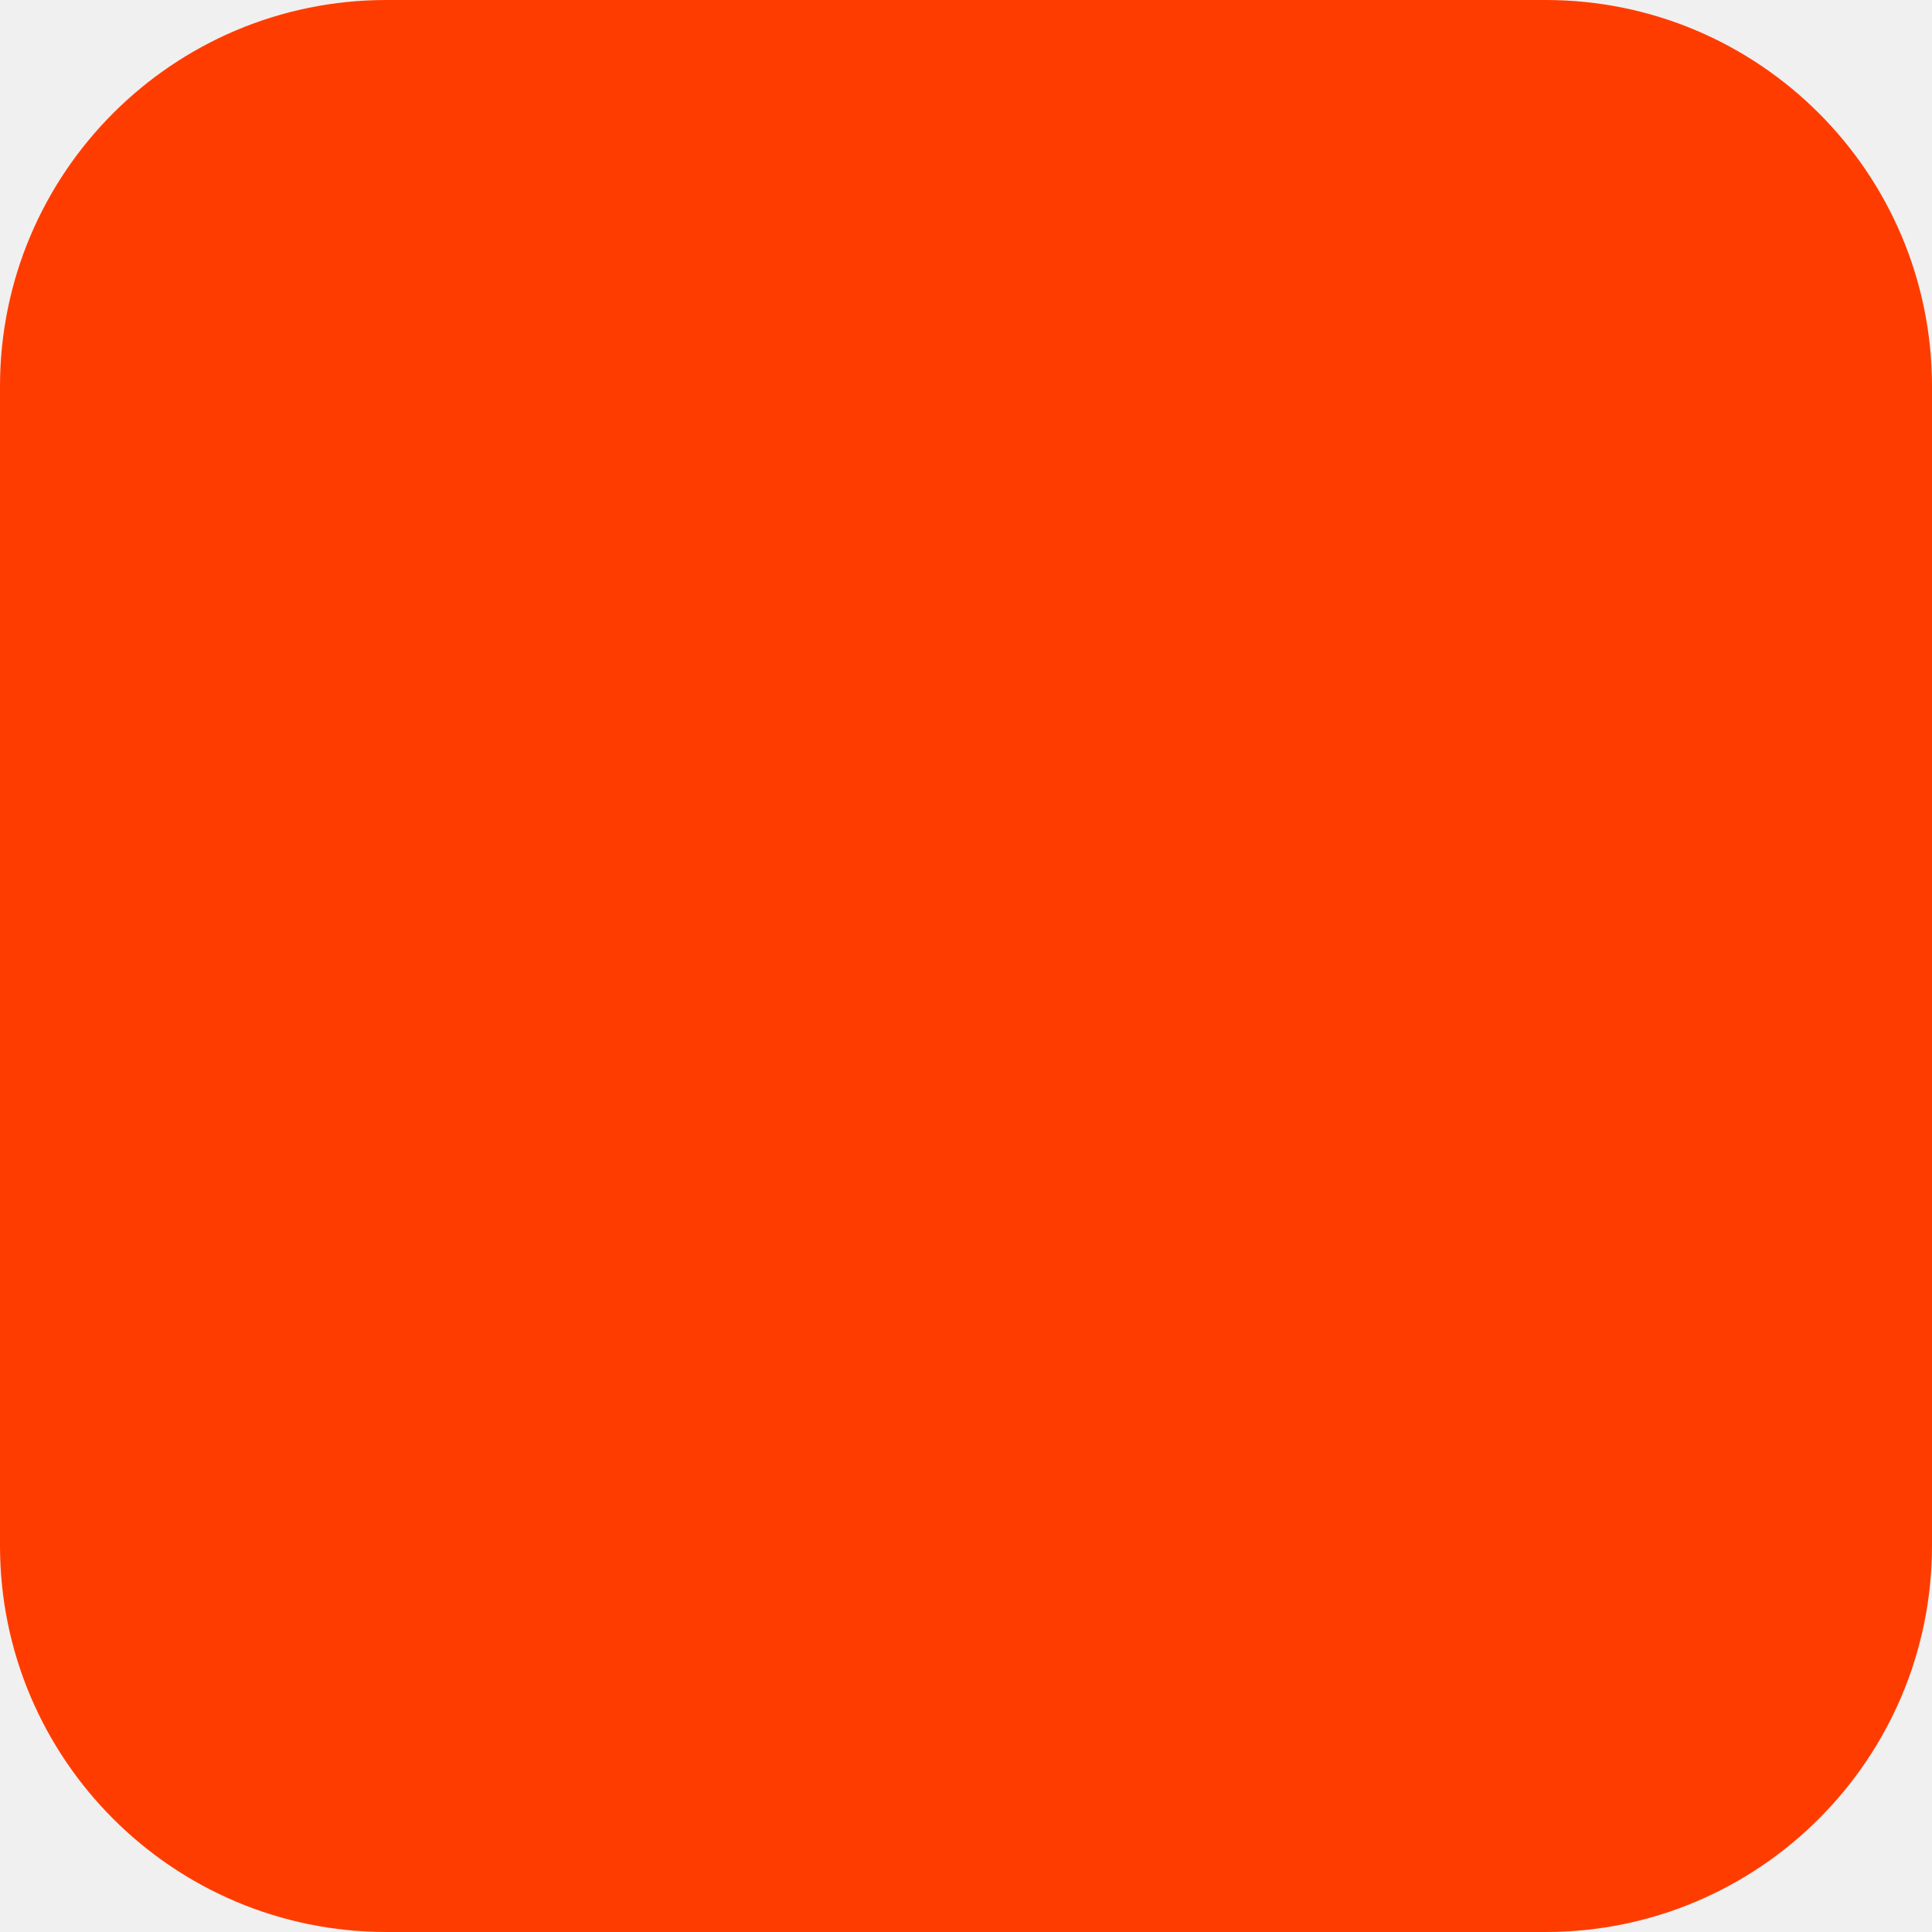
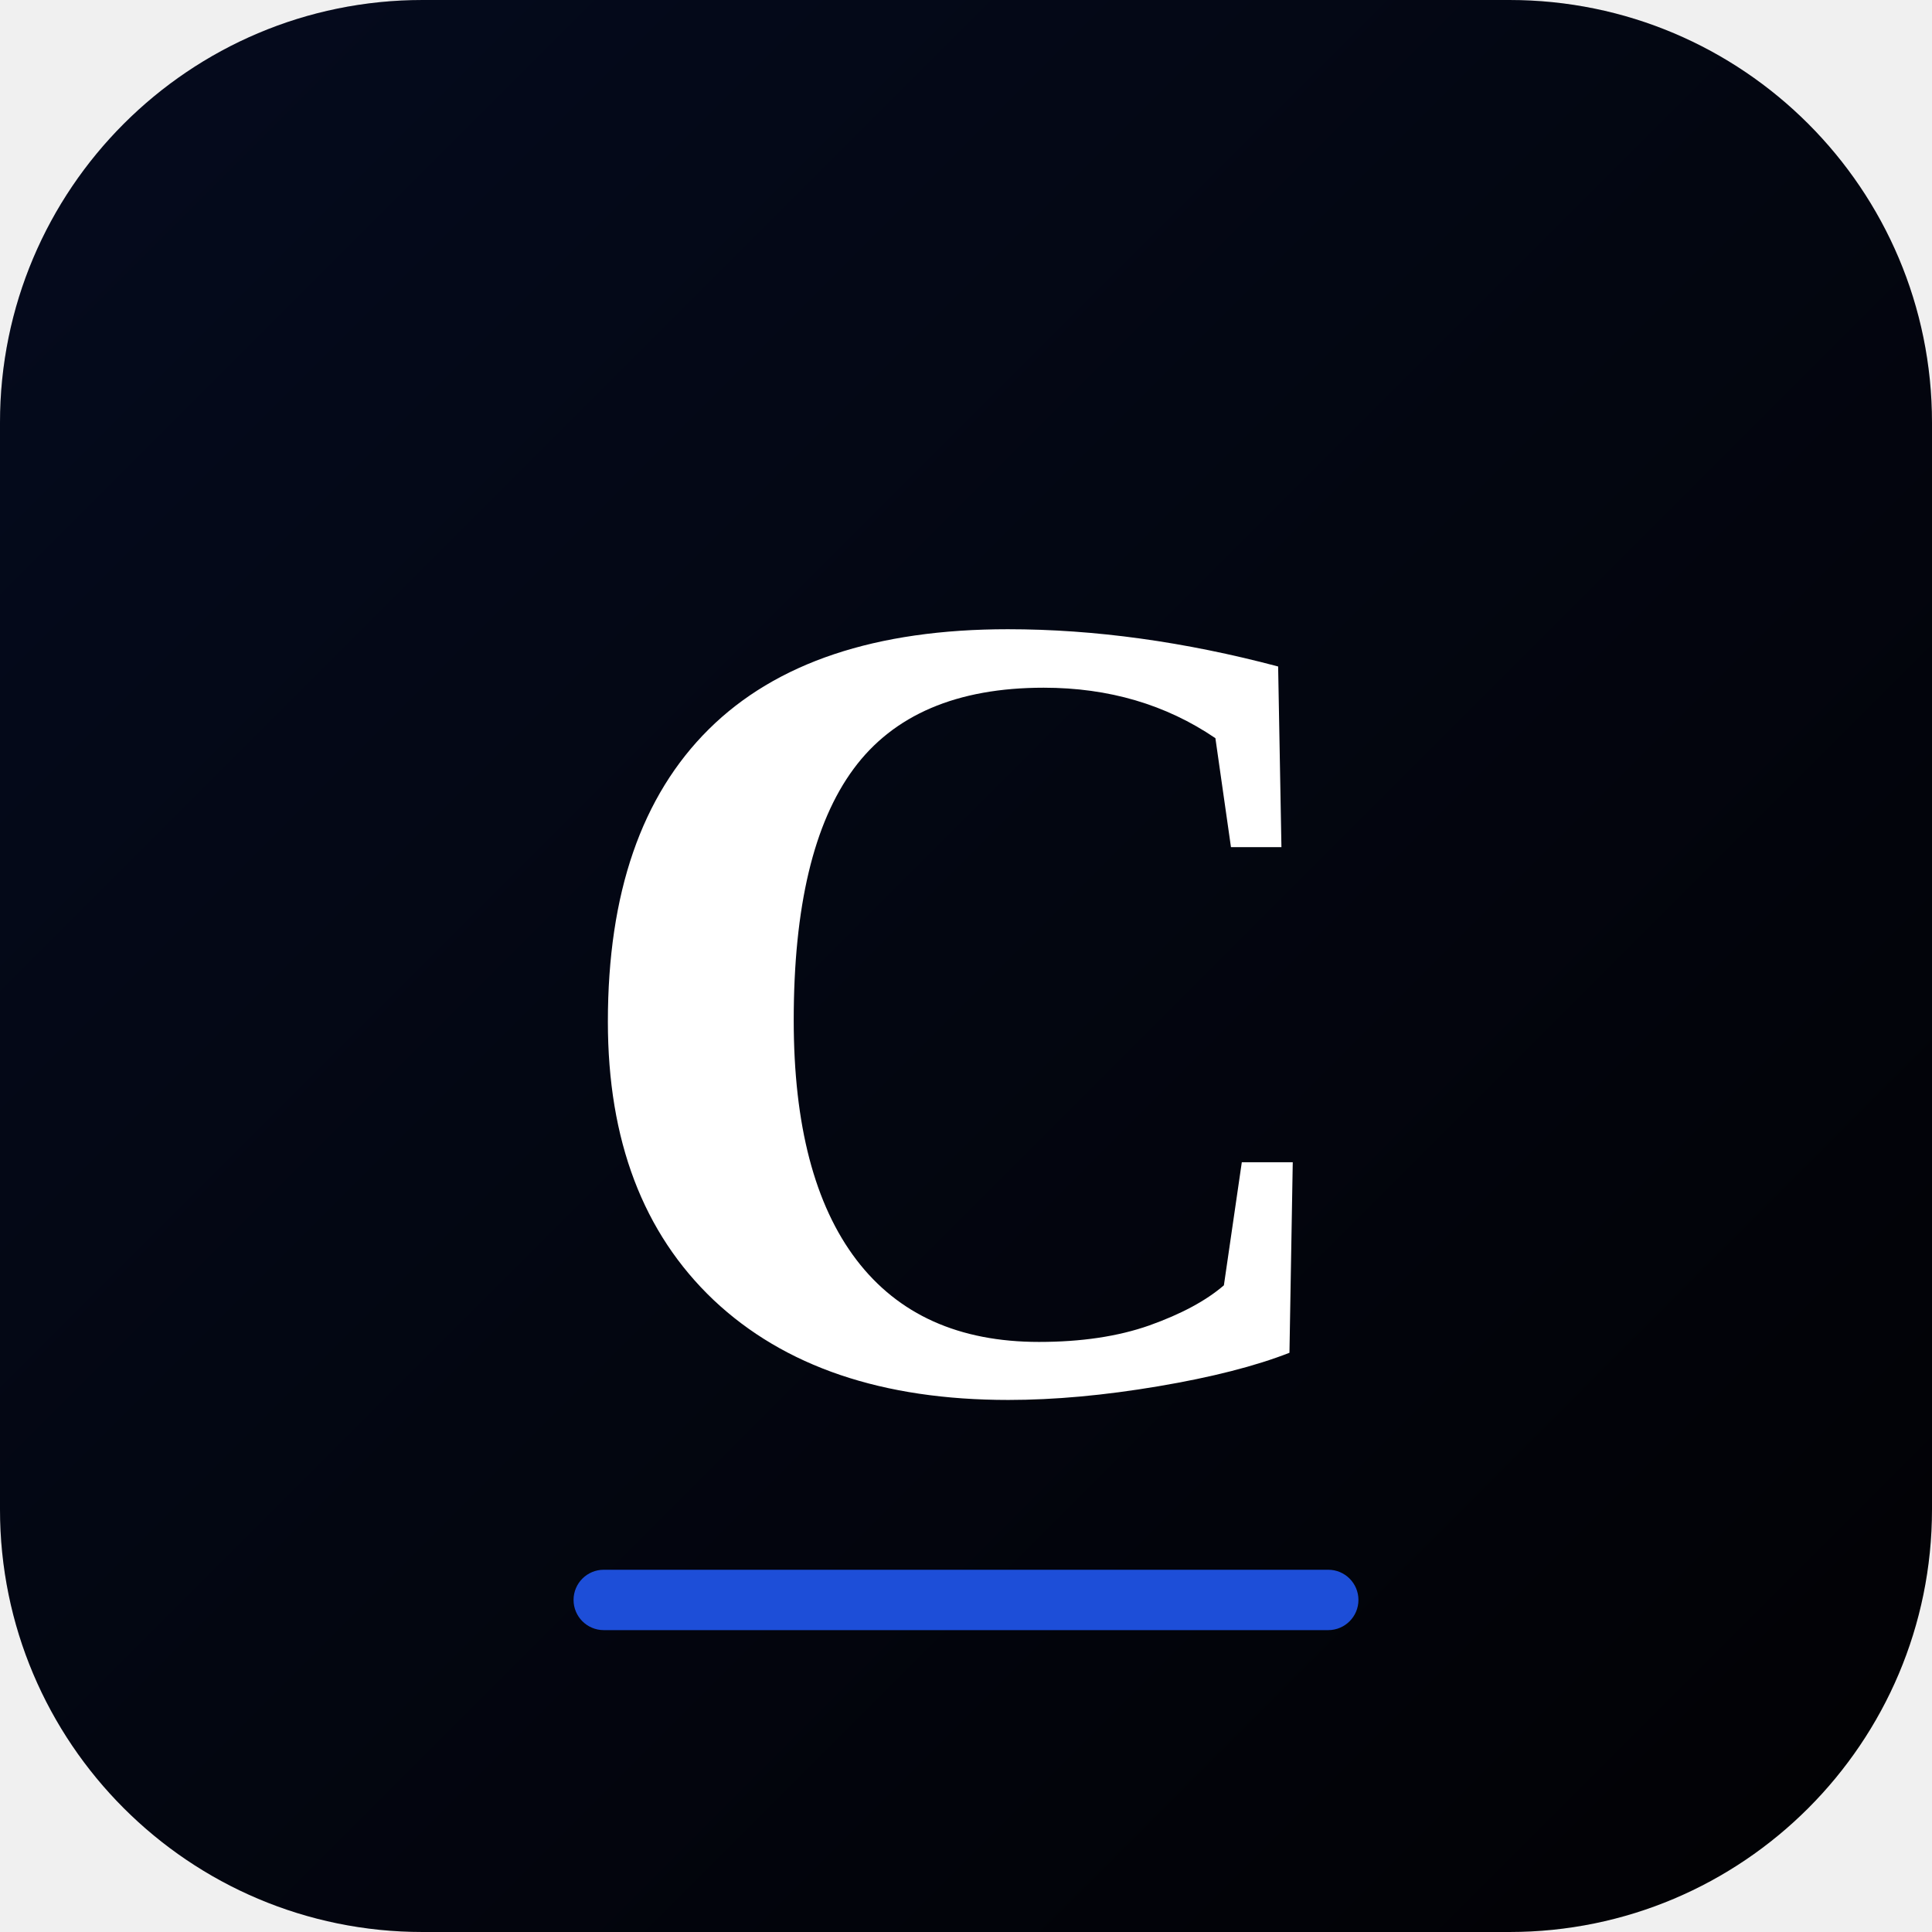
- <svg xmlns="http://www.w3.org/2000/svg" width="180" height="180" viewBox="0 0 180 180" fill="none">
-   <rect width="180" height="180" rx="36" fill="#FF3C00" />
+ <svg xmlns="http://www.w3.org/2000/svg" viewBox="0 0 64 64" fill="none">
+   <rect width="64" height="64" rx="14" fill="#010103" />
+   <rect width="64" height="64" rx="14" fill="url(#grad)" opacity="0.5" />
+   <text x="32" y="46" text-anchor="middle" font-family="Georgia, 'Times New Roman', serif" font-size="38" font-weight="700" fill="#ffffff">C</text>
+   <rect x="19" y="52" width="26" height="2" rx="1" fill="#1D4ED8" />
+   <defs>
+     <linearGradient id="grad" x1="0" y1="0" x2="64" y2="64" gradientUnits="userSpaceOnUse">
+       <stop offset="0%" stop-color="#1D4ED8" stop-opacity="0.25" />
+       <stop offset="100%" stop-color="#1D4ED8" stop-opacity="0" />
+     </linearGradient>
+   </defs>
</svg>
